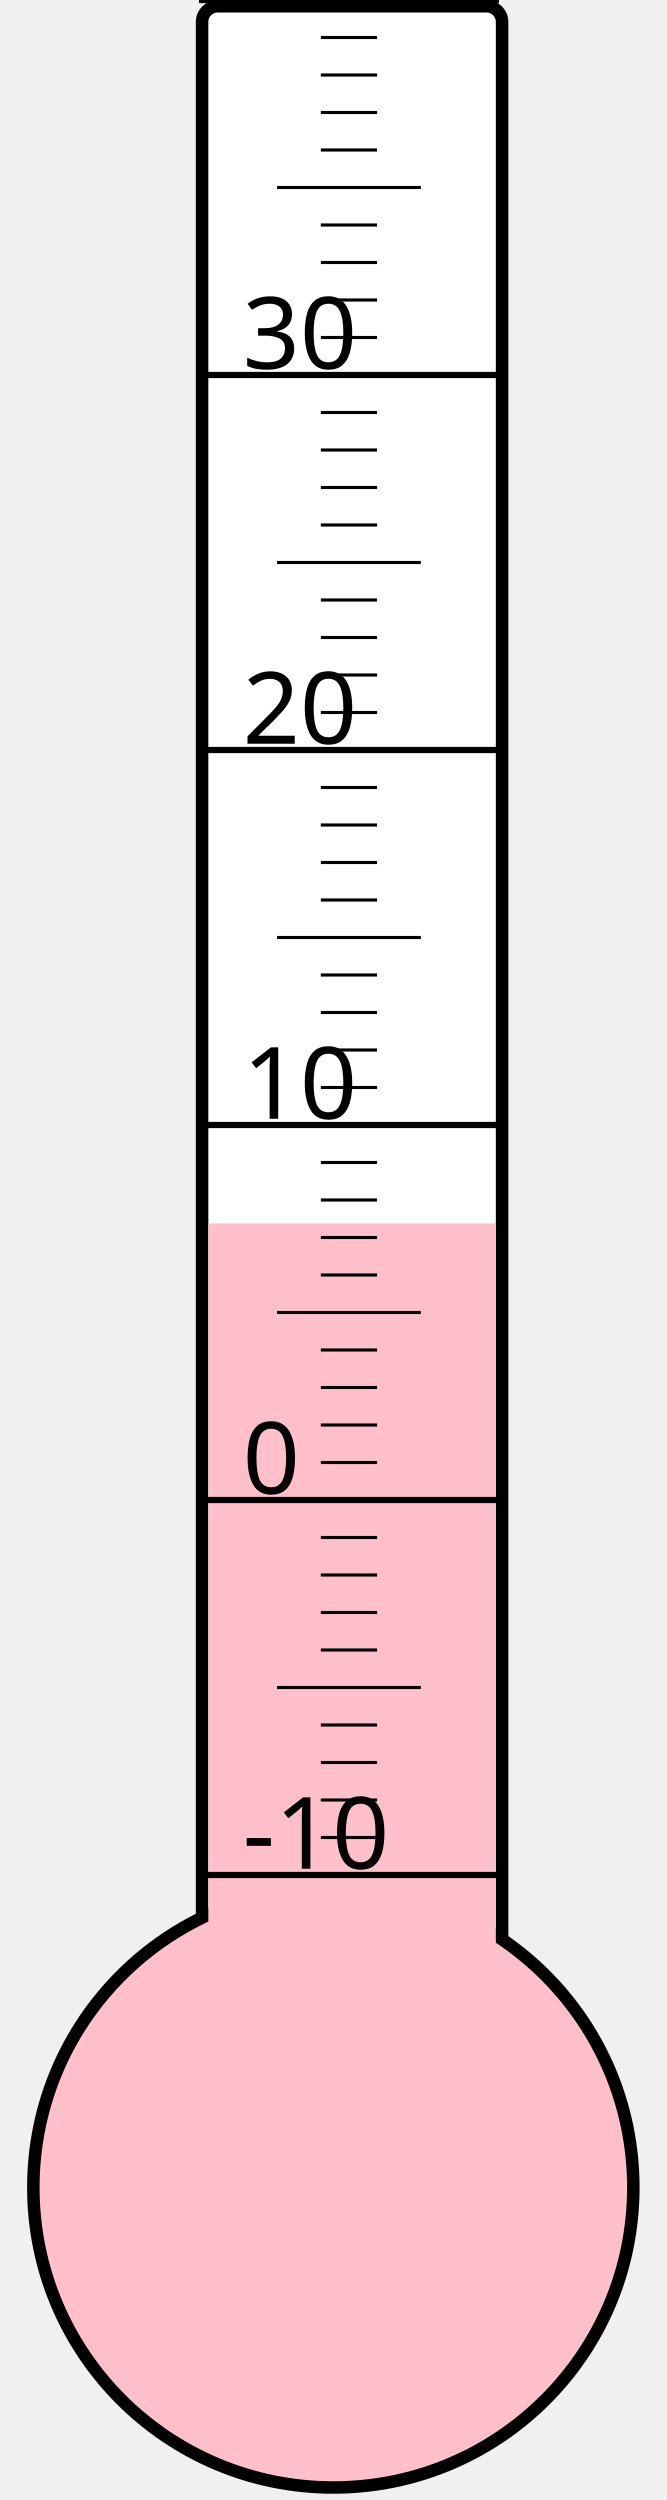
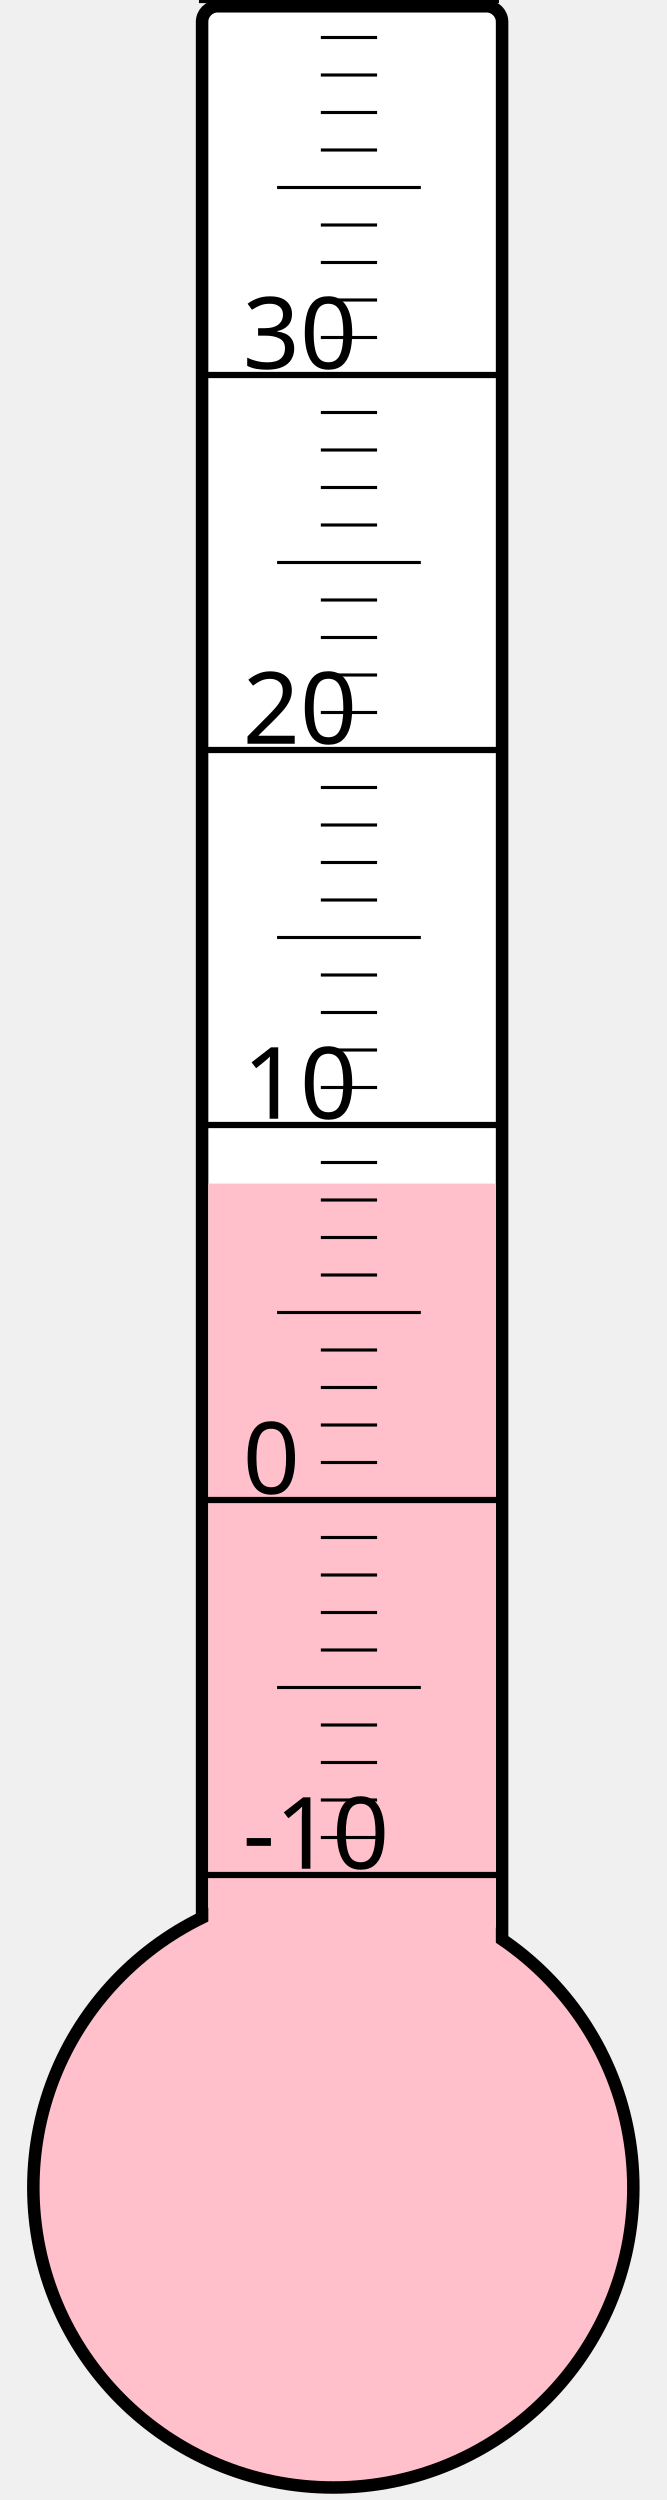
<svg xmlns="http://www.w3.org/2000/svg" width="40px" height="150px" viewBox="0 0 200 800">
  <rect width="200" height="800" x="0" y="0" style="fill: #ffffeb; fill-opacity: 0;" />
  <rect width="96" height="680" x="58" y="2" rx="5" ry="5" style="fill: white; fill-opacity: 1; stroke: black; stroke-width: 4;" />
  <circle cx="100" cy="700" r="96" style="fill: pink; stroke: black; stroke-width: 4;" />
-   <rect width="92" height="308.5" x="60" y="391.5" style="fill: pink; fill-opacity: 1; stroke-width: 0;" />
+   <rect width="92" height="321.25" x="60" y="378.75" style="fill: pink; fill-opacity: 1; stroke-width: 0;" />
  <text x="71" y="598" style="font-family: sans-serif; font-size: 24pt;">-10</text>
  <text x="71" y="478" style="font-family: sans-serif; font-size: 24pt;">0</text>
  <text x="71" y="358" style="font-family: sans-serif; font-size: 24pt;">10</text>
  <text x="71" y="238" style="font-family: sans-serif; font-size: 24pt;">20</text>
  <text x="71" y="118" style="font-family: sans-serif; font-size: 24pt;">30</text>
  <g style="stroke: black;">
    <line x1="57" y1="600" x2="153" y2="600" style="stroke-width: 2;" />
    <line x1="96" y1="588" x2="114" y2="588" style="stroke-width: 1;" />
    <line x1="96" y1="576" x2="114" y2="576" style="stroke-width: 1;" />
    <line x1="96" y1="564" x2="114" y2="564" style="stroke-width: 1;" />
    <line x1="96" y1="552" x2="114" y2="552" style="stroke-width: 1;" />
    <line x1="82" y1="540" x2="128" y2="540" style="stroke-width: 1;" />
    <line x1="96" y1="528" x2="114" y2="528" style="stroke-width: 1;" />
    <line x1="96" y1="516" x2="114" y2="516" style="stroke-width: 1;" />
    <line x1="96" y1="504" x2="114" y2="504" style="stroke-width: 1;" />
    <line x1="96" y1="492" x2="114" y2="492" style="stroke-width: 1;" />
    <line x1="57" y1="480" x2="153" y2="480" style="stroke-width: 2;" />
    <line x1="96" y1="468" x2="114" y2="468" style="stroke-width: 1;" />
    <line x1="96" y1="456" x2="114" y2="456" style="stroke-width: 1;" />
    <line x1="96" y1="444" x2="114" y2="444" style="stroke-width: 1;" />
    <line x1="96" y1="432" x2="114" y2="432" style="stroke-width: 1;" />
    <line x1="82" y1="420" x2="128" y2="420" style="stroke-width: 1;" />
    <line x1="96" y1="408" x2="114" y2="408" style="stroke-width: 1;" />
    <line x1="96" y1="396" x2="114" y2="396" style="stroke-width: 1;" />
    <line x1="96" y1="384" x2="114" y2="384" style="stroke-width: 1;" />
    <line x1="96" y1="372" x2="114" y2="372" style="stroke-width: 1;" />
    <line x1="57" y1="360" x2="153" y2="360" style="stroke-width: 2;" />
    <line x1="96" y1="348" x2="114" y2="348" style="stroke-width: 1;" />
    <line x1="96" y1="336" x2="114" y2="336" style="stroke-width: 1;" />
    <line x1="96" y1="324" x2="114" y2="324" style="stroke-width: 1;" />
    <line x1="96" y1="312" x2="114" y2="312" style="stroke-width: 1;" />
    <line x1="82" y1="300" x2="128" y2="300" style="stroke-width: 1;" />
    <line x1="96" y1="288" x2="114" y2="288" style="stroke-width: 1;" />
    <line x1="96" y1="276" x2="114" y2="276" style="stroke-width: 1;" />
    <line x1="96" y1="264" x2="114" y2="264" style="stroke-width: 1;" />
    <line x1="96" y1="252" x2="114" y2="252" style="stroke-width: 1;" />
    <line x1="57" y1="240" x2="153" y2="240" style="stroke-width: 2;" />
    <line x1="96" y1="228" x2="114" y2="228" style="stroke-width: 1;" />
    <line x1="96" y1="216" x2="114" y2="216" style="stroke-width: 1;" />
    <line x1="96" y1="204" x2="114" y2="204" style="stroke-width: 1;" />
    <line x1="96" y1="192" x2="114" y2="192" style="stroke-width: 1;" />
    <line x1="82" y1="180" x2="128" y2="180" style="stroke-width: 1;" />
    <line x1="96" y1="168" x2="114" y2="168" style="stroke-width: 1;" />
    <line x1="96" y1="156" x2="114" y2="156" style="stroke-width: 1;" />
    <line x1="96" y1="144" x2="114" y2="144" style="stroke-width: 1;" />
    <line x1="96" y1="132" x2="114" y2="132" style="stroke-width: 1;" />
    <line x1="57" y1="120" x2="153" y2="120" style="stroke-width: 2;" />
    <line x1="96" y1="108" x2="114" y2="108" style="stroke-width: 1;" />
    <line x1="96" y1="96" x2="114" y2="96" style="stroke-width: 1;" />
    <line x1="96" y1="84" x2="114" y2="84" style="stroke-width: 1;" />
    <line x1="96" y1="72" x2="114" y2="72" style="stroke-width: 1;" />
    <line x1="82" y1="60" x2="128" y2="60" style="stroke-width: 1;" />
    <line x1="96" y1="48" x2="114" y2="48" style="stroke-width: 1;" />
    <line x1="96" y1="36" x2="114" y2="36" style="stroke-width: 1;" />
    <line x1="96" y1="24" x2="114" y2="24" style="stroke-width: 1;" />
    <line x1="96" y1="12" x2="114" y2="12" style="stroke-width: 1;" />
    <line x1="57" y1="0" x2="153" y2="0" style="stroke-width: 2;" />
  </g>
</svg>
